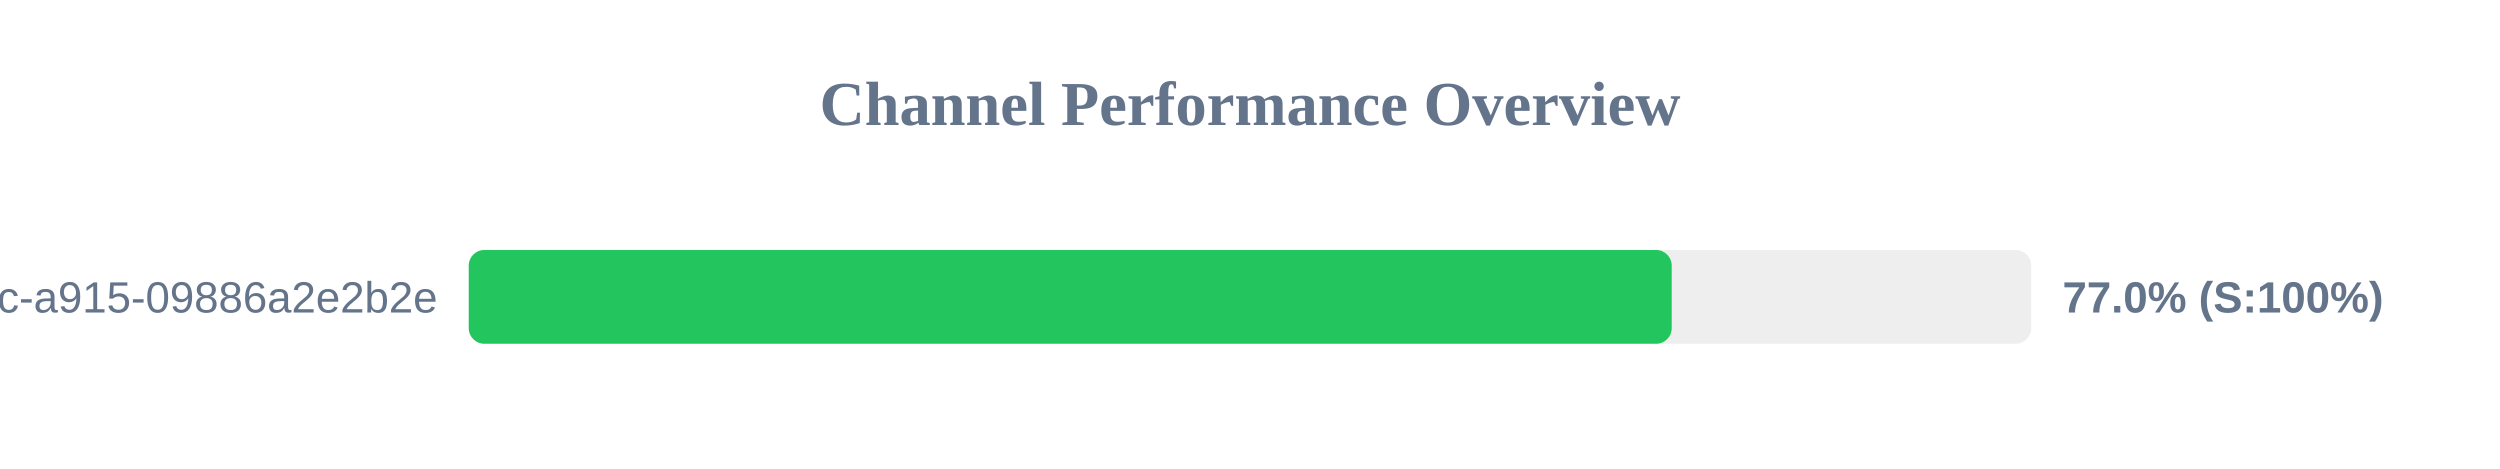
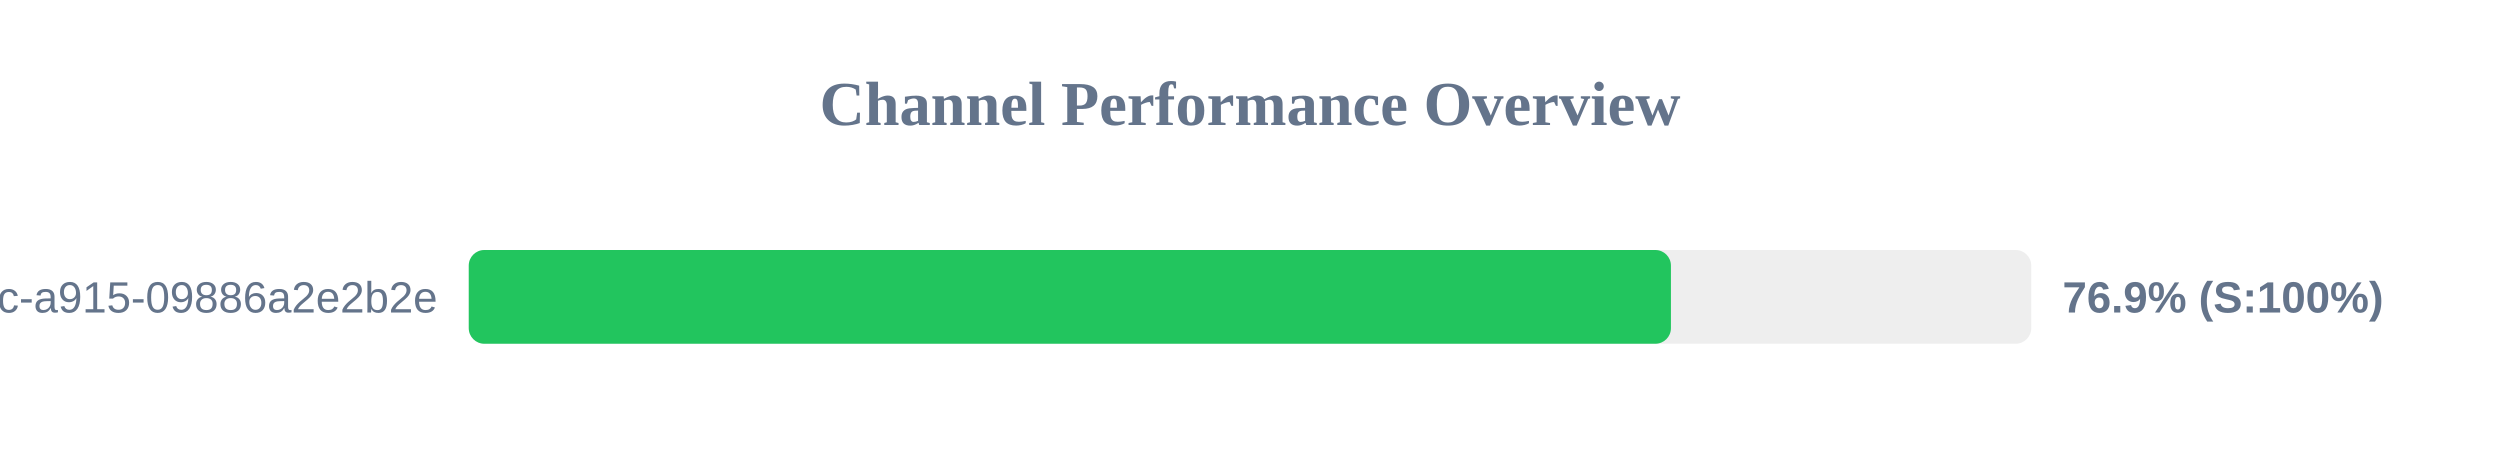
<svg xmlns="http://www.w3.org/2000/svg" width="800" height="150" version="1.1">
  <style>
        .row { font: 14px Arial; fill: #64748b; }
        .score { font: bold 14px Arial; fill: #64748b; }
    </style>
  <text x="400" y="40" text-anchor="middle" font-size="20px" font-weight="bold" fill="#64748b">Channel Performance Overview</text>
  <rect x="150" y="80" width="500" height="30" fill="#eee" rx="5" />
-   <rect x="150" y="80" width="384.95" height="30" fill="#22c55e" rx="5" />
+   <rect x="150" y="80" width="384.7" height="30" fill="#22c55e" rx="5" />
  <text x="140" y="100" text-anchor="end" class="row">?uuid=52816135-d3bc-46bc-a915-09886a2e2b2e</text>
-   <text x="660" y="100" text-anchor="start" class="score">77.0% (S:100%)</text>
+   <text x="660" y="100" text-anchor="start" class="score">76.9% (S:100%)</text>
</svg>
